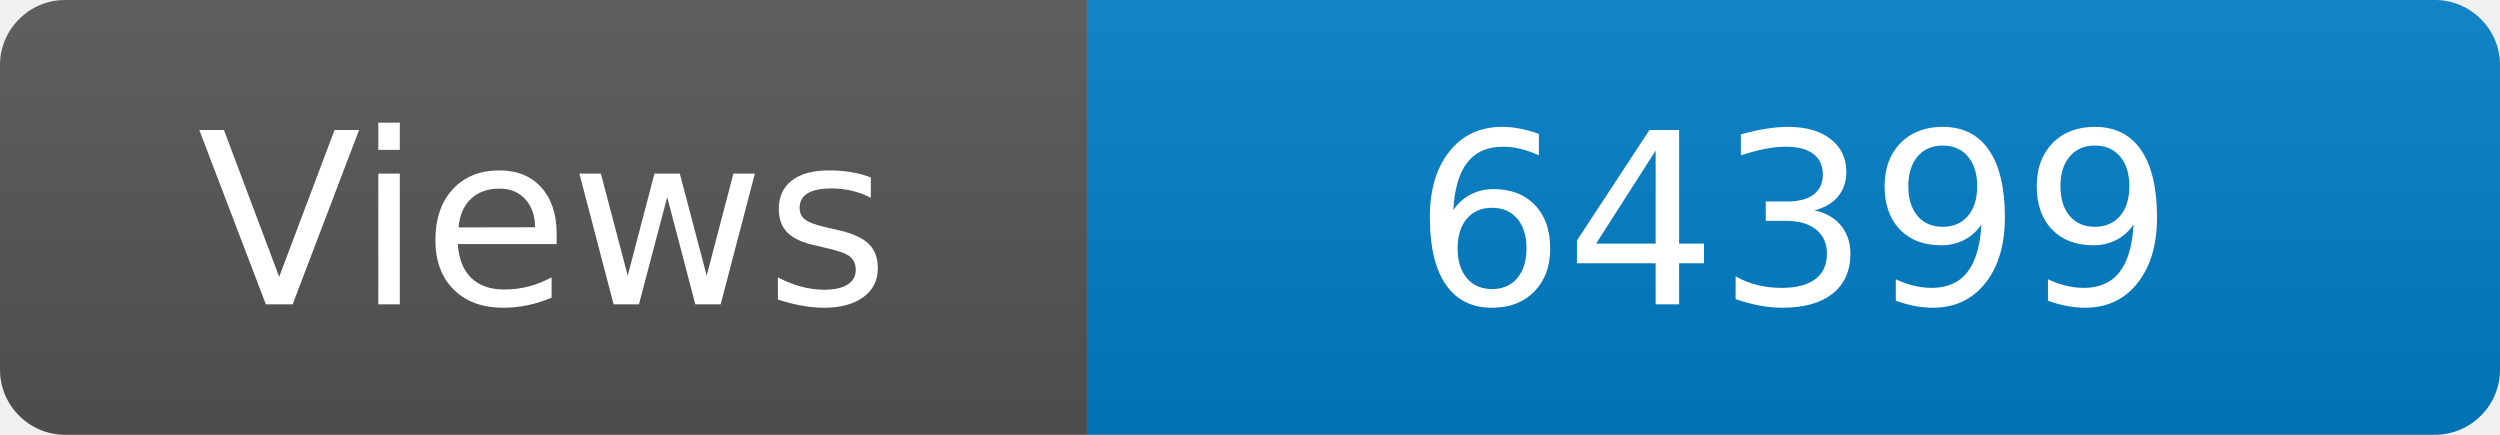
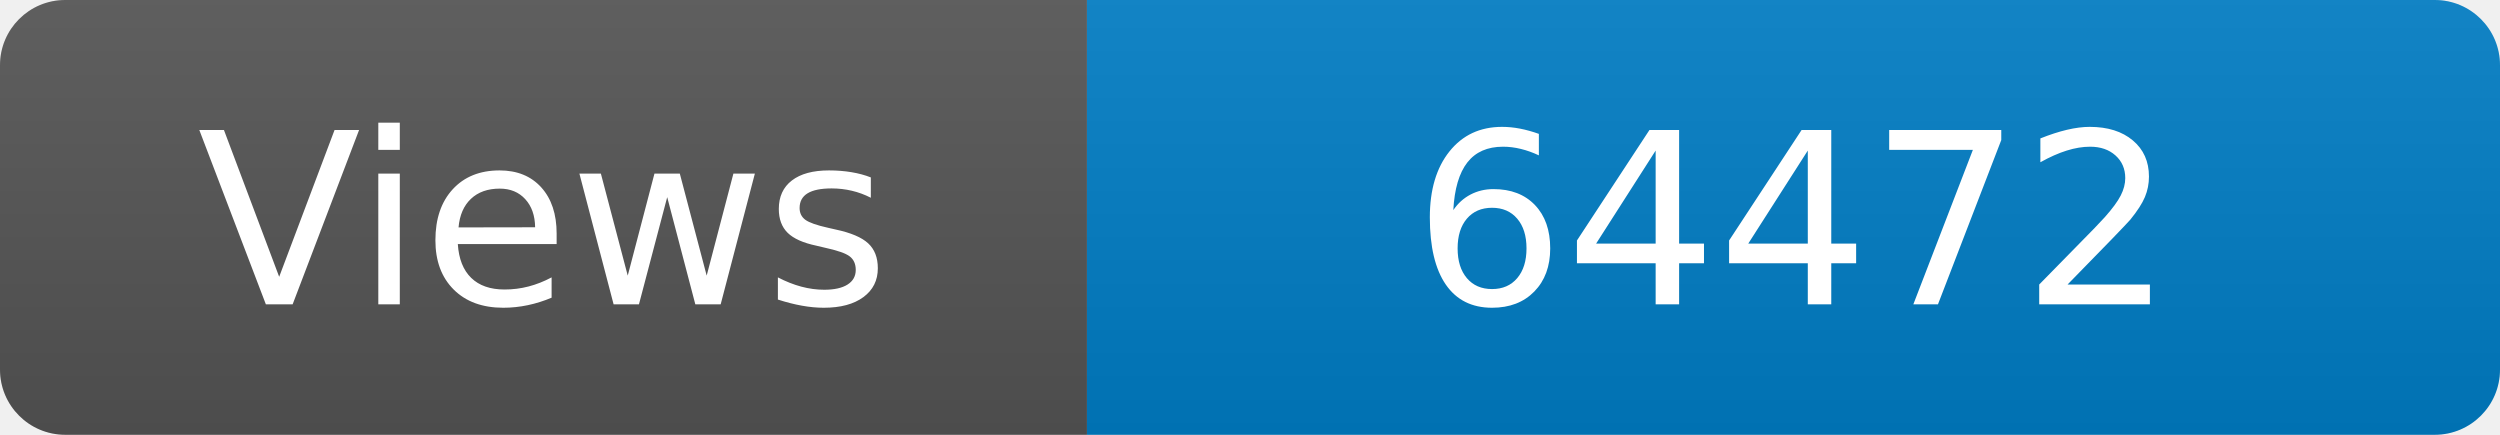
<svg xmlns="http://www.w3.org/2000/svg" width="115" height="20" role="img" aria-label="Maintained?: yes">
  <linearGradient id="s" x2="0" y2="100%">
    <stop offset="0" stop-color="#bbb" stop-opacity=".1" />
    <stop offset="1" stop-opacity=".1" />
  </linearGradient>
  <clipPath id="r">
    <rect width="115" height="20" rx="3" fill="#fff" />
  </clipPath>
  <g clip-path="url(#r)">
    <rect width="50" height="20" fill="#555" />
    <rect x="50" width="160" height="20" fill="#007ec6" />
    <rect width="115" height="20" fill="url(#s)" />
  </g>
  <g fill="#fff" text-anchor="middle" font-family="Verdana,Geneva,DejaVu Sans,sans-serif" font-size="110">
    <text x="250" y="140" transform="scale(.1)" fill="#fff">Views</text>
-     <text x="825" y="140" transform="scale(.1)" fill="#fff">64399</text>
+     <text x="825" y="140" transform="scale(.1)" fill="#fff">64472</text>
  </g>
</svg>
